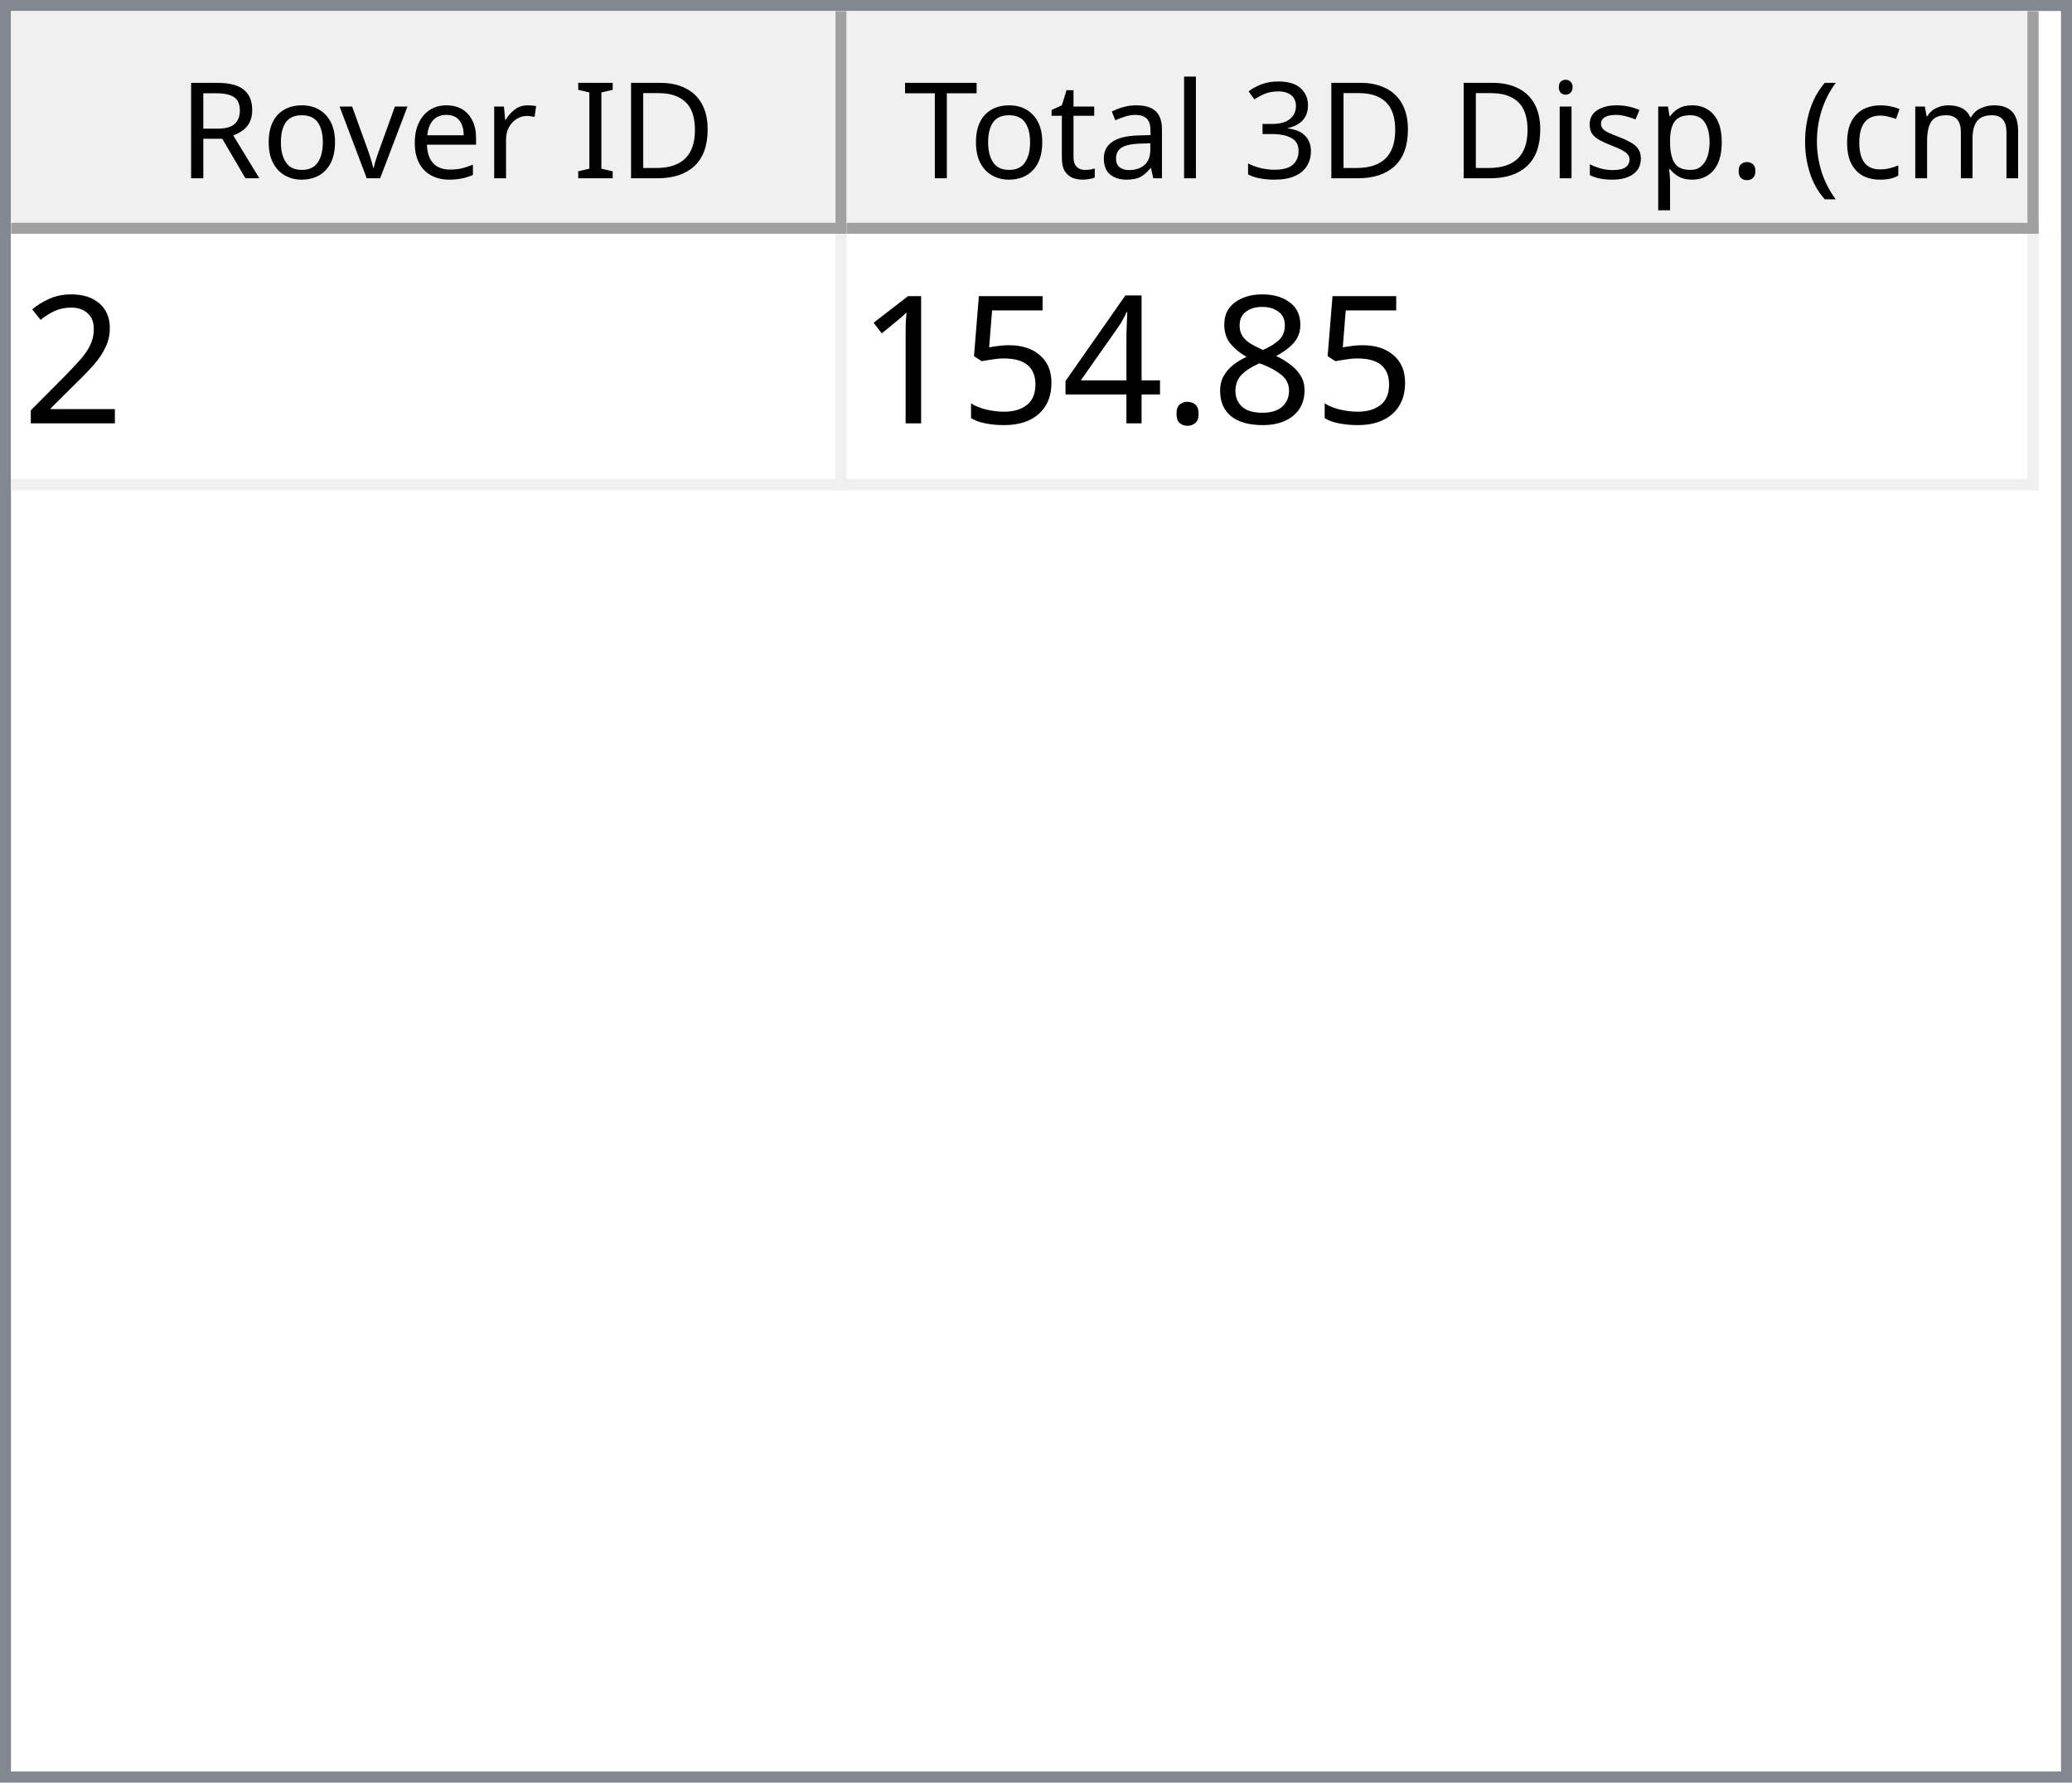
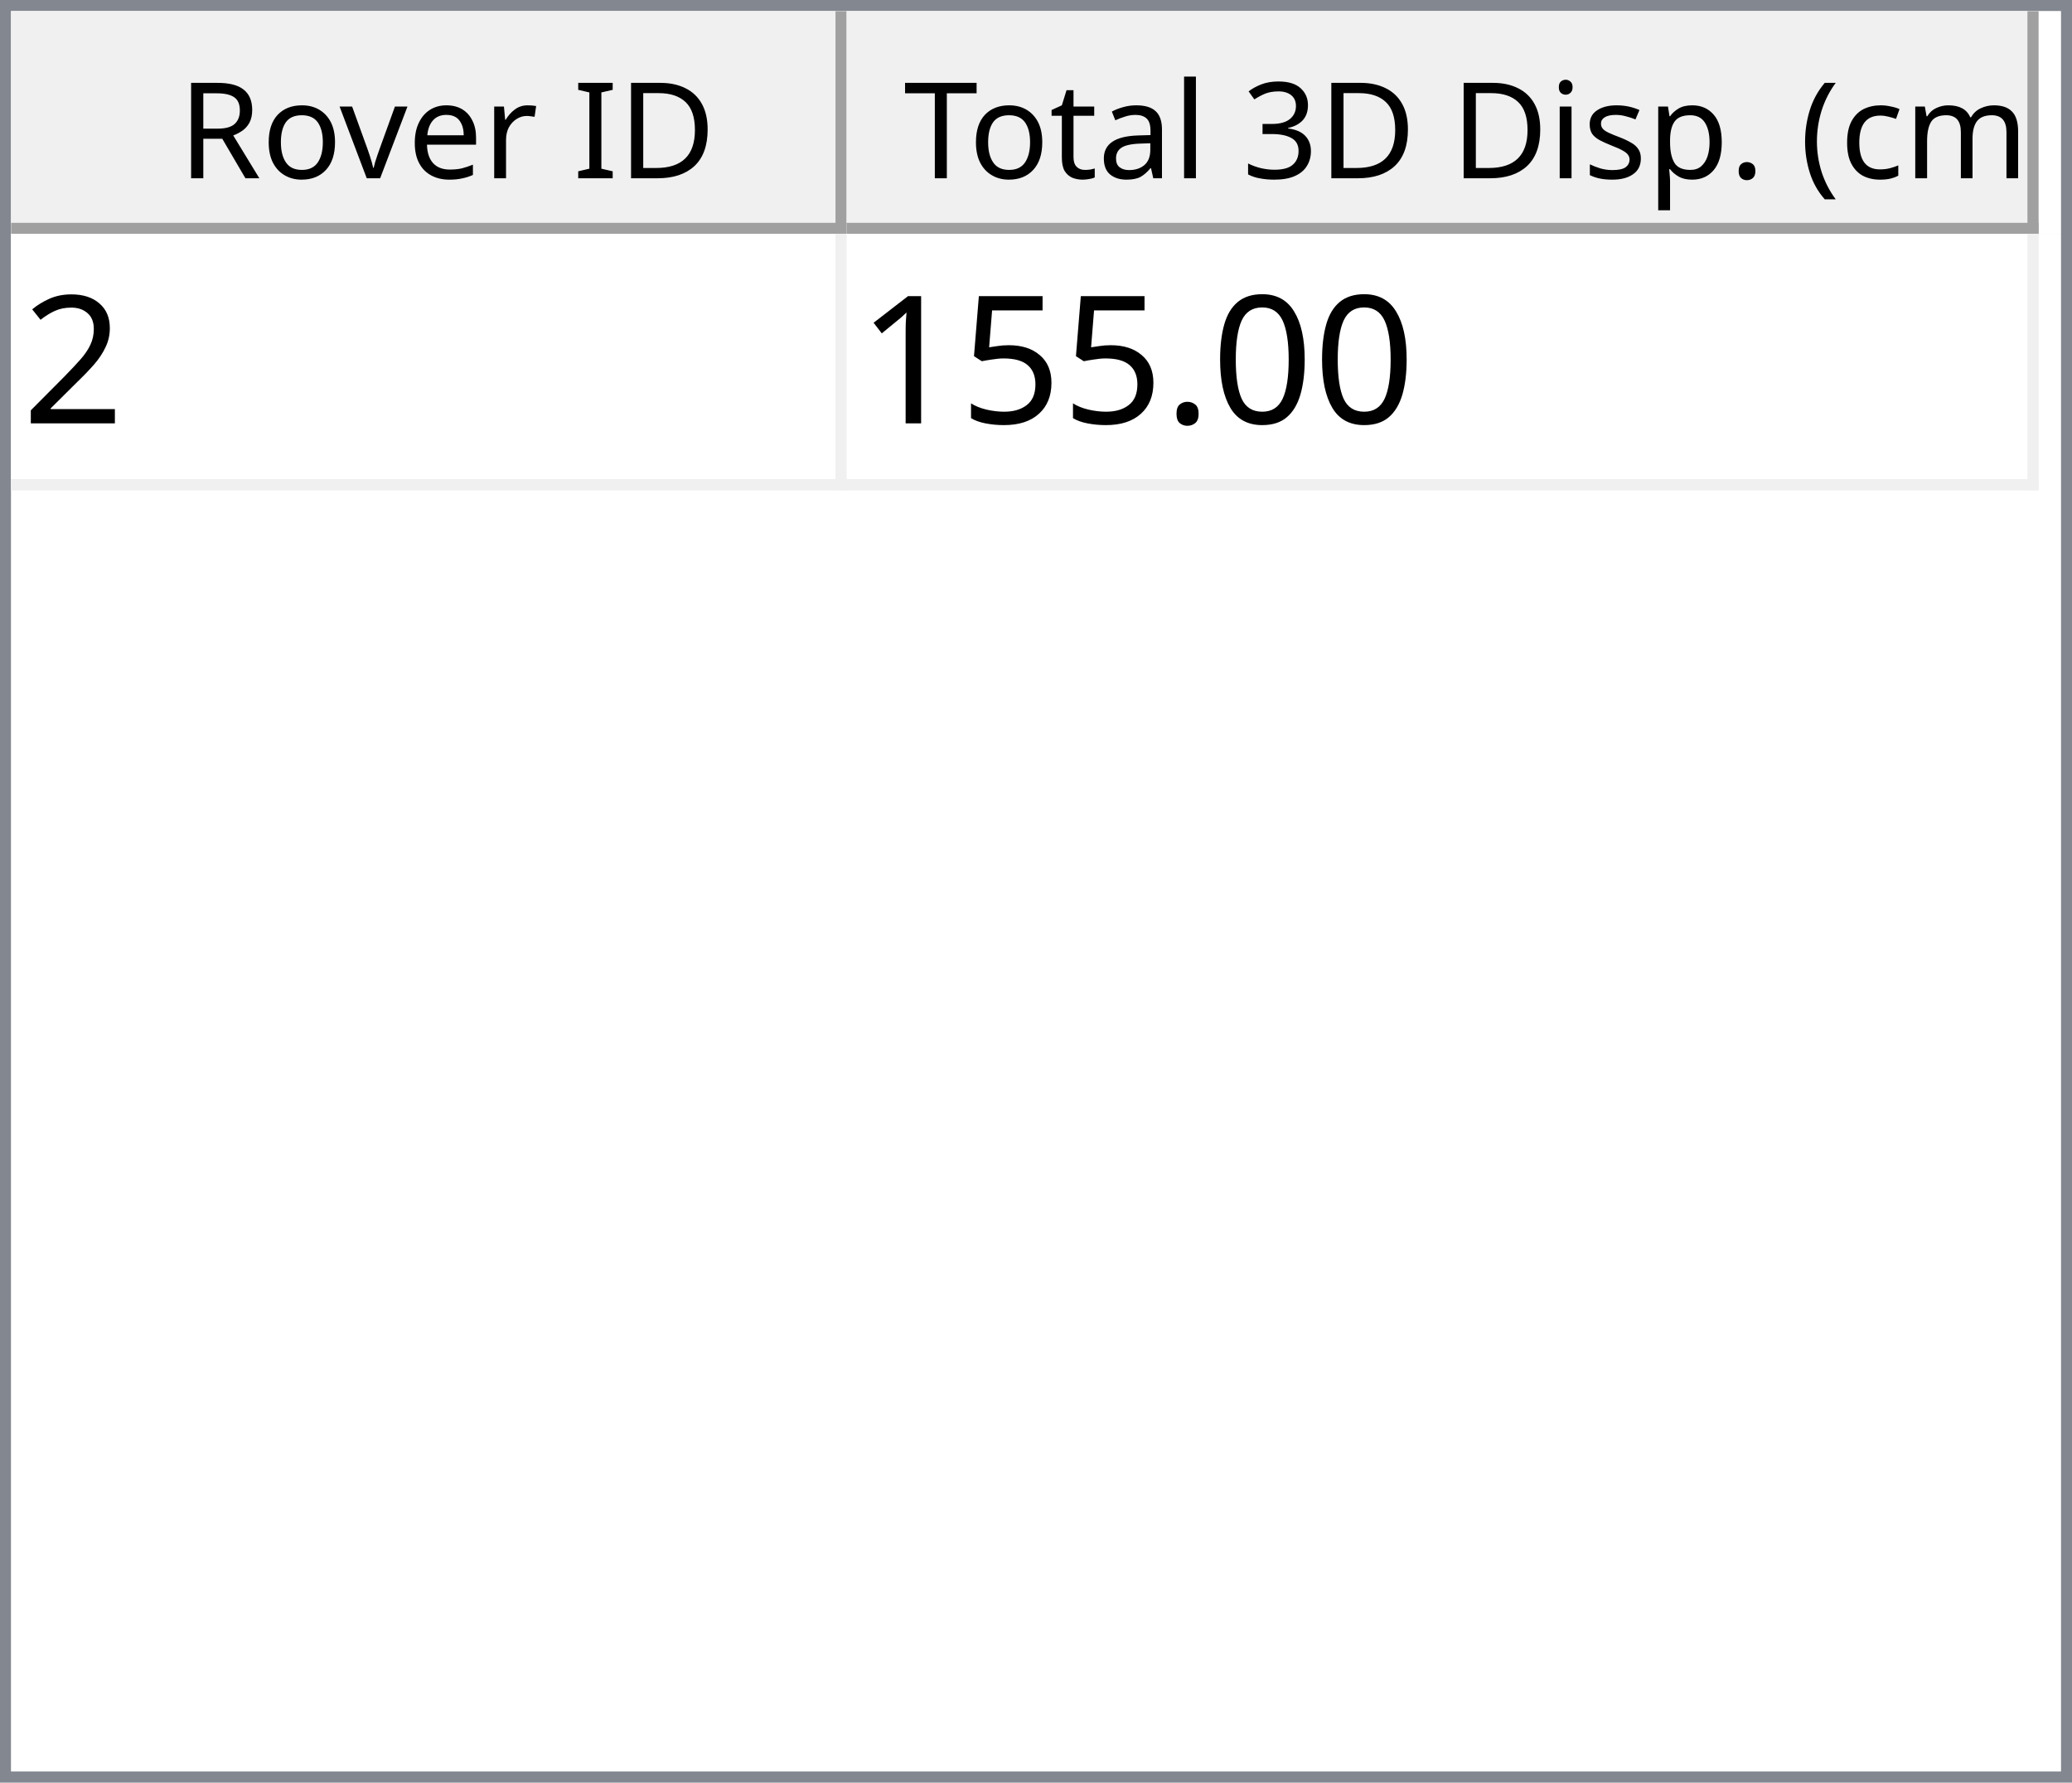
<svg xmlns="http://www.w3.org/2000/svg" style="fill-opacity:1; color-rendering:auto; color-interpolation:auto; text-rendering:auto; stroke:black; stroke-linecap:square; stroke-miterlimit:10; shape-rendering:auto; stroke-opacity:1; fill:black; stroke-dasharray:none; font-weight:normal; stroke-width:1; font-family:'Dialog'; font-style:normal; stroke-linejoin:miter; font-size:12px; stroke-dashoffset:0; image-rendering:auto;" width="186" height="160">
  <defs id="genericDefs" />
  <g>
    <defs id="defs1">
      <clipPath clipPathUnits="userSpaceOnUse" id="clipPath1">
        <path d="M0 0 L186 0 L186 160 L0 160 L0 0 Z" />
      </clipPath>
      <clipPath clipPathUnits="userSpaceOnUse" id="clipPath2">
        <path d="M0 0 L0 160 L186 160 L186 0 Z" />
      </clipPath>
      <clipPath clipPathUnits="userSpaceOnUse" id="clipPath3">
        <path d="M0 0 L0 20 L184 20 L184 0 Z" />
      </clipPath>
      <clipPath clipPathUnits="userSpaceOnUse" id="clipPath4">
        <path d="M0 0 L0 20 L75 20 L75 0 Z" />
      </clipPath>
      <clipPath clipPathUnits="userSpaceOnUse" id="clipPath5">
        <path d="M1 1 L1 19 L74 19 L74 1 Z" />
      </clipPath>
      <clipPath clipPathUnits="userSpaceOnUse" id="clipPath6">
        <path d="M0 0 L0 18 L73 18 L73 0 Z" />
      </clipPath>
      <clipPath clipPathUnits="userSpaceOnUse" id="clipPath7">
        <path d="M-0.5 -0.5 L-0.5 19.5 L74.5 19.5 L74.5 -0.5 Z" />
      </clipPath>
      <clipPath clipPathUnits="userSpaceOnUse" id="clipPath8">
        <path d="M0 0 L0 20 L107 20 L107 0 Z" />
      </clipPath>
      <clipPath clipPathUnits="userSpaceOnUse" id="clipPath9">
        <path d="M1 1 L1 19 L106 19 L106 1 Z" />
      </clipPath>
      <clipPath clipPathUnits="userSpaceOnUse" id="clipPath10">
        <path d="M0 0 L0 18 L105 18 L105 0 Z" />
      </clipPath>
      <clipPath clipPathUnits="userSpaceOnUse" id="clipPath11">
        <path d="M-0.5 -0.5 L-0.5 19.5 L106.5 19.5 L106.5 -0.5 Z" />
      </clipPath>
      <clipPath clipPathUnits="userSpaceOnUse" id="clipPath12">
        <path d="M0 0 L0 138 L184 138 L184 0 Z" />
      </clipPath>
      <clipPath clipPathUnits="userSpaceOnUse" id="clipPath13">
        <path d="M0 0 L0 23 L182 23 L182 0 Z" />
      </clipPath>
      <clipPath clipPathUnits="userSpaceOnUse" id="clipPath14">
        <path d="M-0.5 -0.5 L-0.5 22.5 L181.5 22.5 L181.5 -0.5 Z" />
      </clipPath>
      <clipPath clipPathUnits="userSpaceOnUse" id="clipPath15">
        <path d="M0 0 L0 22 L74 22 L74 0 Z" />
      </clipPath>
      <clipPath clipPathUnits="userSpaceOnUse" id="clipPath16">
        <path d="M0 0 L0 22 L106 22 L106 0 Z" />
      </clipPath>
      <font horiz-adv-x="64.551" id="font1">
        <font-face ascent="107.91" descent="25.098" units-per-em="100" style="font-style:normal; font-family:Segoe UI; font-weight:normal;" />
        <missing-glyph horiz-adv-x="64.551" d="M8.109 0 L8.109 68.266 L56.453 68.266 L56.453 0 L8.109 0 ZM15.328 7.234 L49.219 7.234 L49.219 61.031 L15.328 61.031 L15.328 7.234 Z" />
        <glyph unicode="D" horiz-adv-x="70.117" d="M9.188 0 L9.188 70.016 L28.516 70.016 Q65.531 70.016 65.531 35.891 Q65.531 19.672 55.25 9.836 Q44.969 0 27.734 0 L9.188 0 ZM17.391 62.594 L17.391 7.422 L27.828 7.422 Q41.609 7.422 49.273 14.797 Q56.938 22.172 56.938 35.688 Q56.938 62.594 28.328 62.594 L17.391 62.594 Z" />
        <glyph unicode="I" horiz-adv-x="26.611" d="M17.391 0 L9.188 0 L9.188 70.016 L17.391 70.016 L17.391 0 Z" />
        <glyph unicode=" " horiz-adv-x="27.393" d="" />
        <glyph unicode="r" horiz-adv-x="34.766" d="M34.188 41.891 Q32.078 43.5 28.125 43.5 Q23 43.5 19.555 38.672 Q16.109 33.844 16.109 25.484 L16.109 0 L8.109 0 L8.109 50 L16.109 50 L16.109 39.703 L16.312 39.703 Q18.016 44.969 21.531 47.922 Q25.047 50.875 29.391 50.875 Q32.516 50.875 34.188 50.203 L34.188 41.891 Z" />
        <glyph unicode="e" horiz-adv-x="52.295" d="M48.297 23 L12.984 23 Q13.188 14.656 17.484 10.109 Q21.781 5.562 29.297 5.562 Q37.75 5.562 44.828 11.141 L44.828 3.609 Q38.234 -1.172 27.391 -1.172 Q16.797 -1.172 10.742 5.641 Q4.688 12.453 4.688 24.812 Q4.688 36.469 11.305 43.82 Q17.922 51.172 27.734 51.172 Q37.547 51.172 42.922 44.828 Q48.297 38.484 48.297 27.203 L48.297 23 ZM40.094 29.781 Q40.047 36.719 36.75 40.578 Q33.453 44.438 27.594 44.438 Q21.922 44.438 17.969 40.383 Q14.016 36.328 13.094 29.781 L40.094 29.781 Z" />
        <glyph unicode="v" horiz-adv-x="47.9" d="M47.406 50 L27.484 0 L19.625 0 L0.688 50 L9.469 50 L22.172 13.672 Q23.578 9.672 23.922 6.688 L24.125 6.688 Q24.609 10.453 25.688 13.484 L38.969 50 L47.406 50 Z" />
        <glyph unicode="o" horiz-adv-x="58.594" d="M29 -1.172 Q17.922 -1.172 11.305 5.836 Q4.688 12.844 4.688 24.422 Q4.688 37.016 11.57 44.094 Q18.453 51.172 30.172 51.172 Q41.359 51.172 47.633 44.289 Q53.906 37.406 53.906 25.203 Q53.906 13.234 47.141 6.031 Q40.375 -1.172 29 -1.172 ZM29.594 44.438 Q21.875 44.438 17.383 39.188 Q12.891 33.938 12.891 24.703 Q12.891 15.828 17.43 10.695 Q21.969 5.562 29.594 5.562 Q37.359 5.562 41.531 10.594 Q45.703 15.625 45.703 24.906 Q45.703 34.281 41.531 39.359 Q37.359 44.438 29.594 44.438 Z" />
        <glyph unicode="R" horiz-adv-x="59.814" d="M59.375 0 L49.609 0 L37.891 19.625 Q36.281 22.359 34.766 24.289 Q33.25 26.219 31.664 27.438 Q30.078 28.656 28.25 29.219 Q26.422 29.781 24.125 29.781 L17.391 29.781 L17.391 0 L9.188 0 L9.188 70.016 L30.078 70.016 Q34.672 70.016 38.555 68.867 Q42.438 67.719 45.289 65.375 Q48.141 63.031 49.758 59.547 Q51.375 56.062 51.375 51.375 Q51.375 47.703 50.273 44.656 Q49.172 41.609 47.148 39.211 Q45.125 36.812 42.266 35.133 Q39.406 33.453 35.844 32.516 L35.844 32.328 Q37.594 31.547 38.891 30.547 Q40.188 29.547 41.359 28.18 Q42.531 26.812 43.68 25.078 Q44.828 23.344 46.234 21.047 L59.375 0 ZM17.391 62.594 L17.391 37.203 L28.516 37.203 Q31.594 37.203 34.203 38.133 Q36.812 39.062 38.719 40.797 Q40.625 42.531 41.703 45.047 Q42.781 47.562 42.781 50.688 Q42.781 56.297 39.141 59.445 Q35.5 62.594 28.609 62.594 L17.391 62.594 Z" />
        <glyph unicode=")" horiz-adv-x="30.176" d="M8.297 -15.922 L1.172 -15.922 Q16.406 2.344 16.406 26.812 Q16.406 51.469 1.078 70.016 L8.297 70.016 Q23.531 52.156 23.531 26.703 Q23.531 1.375 8.297 -15.922 Z" />
        <glyph unicode="m" horiz-adv-x="86.133" d="M79.109 0 L71.094 0 L71.094 28.719 Q71.094 37.016 68.531 40.727 Q65.969 44.438 59.906 44.438 Q54.781 44.438 51.195 39.75 Q47.609 35.062 47.609 28.516 L47.609 0 L39.594 0 L39.594 29.688 Q39.594 44.438 28.219 44.438 Q22.953 44.438 19.531 40.016 Q16.109 35.594 16.109 28.516 L16.109 0 L8.109 0 L8.109 50 L16.109 50 L16.109 42.094 L16.312 42.094 Q21.625 51.172 31.844 51.172 Q36.969 51.172 40.773 48.312 Q44.578 45.453 46 40.828 Q51.562 51.172 62.594 51.172 Q79.109 51.172 79.109 30.812 L79.109 0 Z" />
        <glyph unicode="c" horiz-adv-x="46.191" d="M42.188 2.297 Q36.422 -1.172 28.516 -1.172 Q17.828 -1.172 11.258 5.789 Q4.688 12.75 4.688 23.828 Q4.688 36.188 11.766 43.68 Q18.844 51.172 30.672 51.172 Q37.25 51.172 42.281 48.734 L42.281 40.531 Q36.719 44.438 30.375 44.438 Q22.703 44.438 17.797 38.945 Q12.891 33.453 12.891 24.516 Q12.891 15.719 17.508 10.641 Q22.125 5.562 29.891 5.562 Q36.422 5.562 42.188 9.906 L42.188 2.297 Z" />
        <glyph unicode="(" horiz-adv-x="30.176" d="M29.109 -15.922 L21.969 -15.922 Q6.844 1.375 6.844 26.703 Q6.844 52.156 21.969 70.016 L29.203 70.016 Q13.875 51.469 13.875 26.812 Q13.875 2.344 29.109 -15.922 Z" />
        <glyph unicode="." horiz-adv-x="21.68" d="M10.891 -1.078 Q8.641 -1.078 7.055 0.539 Q5.469 2.156 5.469 4.391 Q5.469 6.641 7.055 8.273 Q8.641 9.906 10.891 9.906 Q13.188 9.906 14.797 8.273 Q16.406 6.641 16.406 4.391 Q16.406 2.156 14.797 0.539 Q13.188 -1.078 10.891 -1.078 Z" />
        <glyph unicode="p" horiz-adv-x="58.789" d="M16.312 7.234 L16.109 7.234 L16.109 -23 L8.109 -23 L8.109 50 L16.109 50 L16.109 41.219 L16.312 41.219 Q22.219 51.172 33.594 51.172 Q43.266 51.172 48.688 44.461 Q54.109 37.75 54.109 26.469 Q54.109 13.922 48 6.375 Q41.891 -1.172 31.297 -1.172 Q21.578 -1.172 16.312 7.234 ZM16.109 27.391 L16.109 20.406 Q16.109 14.203 20.141 9.883 Q24.172 5.562 30.375 5.562 Q37.641 5.562 41.773 11.133 Q45.906 16.703 45.906 26.609 Q45.906 34.969 42.047 39.703 Q38.188 44.438 31.594 44.438 Q24.609 44.438 20.359 39.578 Q16.109 34.719 16.109 27.391 Z" />
        <glyph unicode="s" horiz-adv-x="42.432" d="M5.078 1.812 L5.078 10.406 Q11.625 5.562 19.484 5.562 Q30.031 5.562 30.031 12.594 Q30.031 14.594 29.125 15.992 Q28.219 17.391 26.68 18.461 Q25.141 19.531 23.07 20.383 Q21 21.234 18.609 22.172 Q15.281 23.484 12.766 24.828 Q10.25 26.172 8.57 27.859 Q6.891 29.547 6.031 31.695 Q5.172 33.844 5.172 36.719 Q5.172 40.234 6.789 42.945 Q8.406 45.656 11.086 47.484 Q13.766 49.312 17.211 50.242 Q20.656 51.172 24.312 51.172 Q30.812 51.172 35.938 48.922 L35.938 40.828 Q30.422 44.438 23.25 44.438 Q21 44.438 19.195 43.922 Q17.391 43.406 16.094 42.477 Q14.797 41.547 14.086 40.258 Q13.375 38.969 13.375 37.406 Q13.375 35.453 14.086 34.133 Q14.797 32.812 16.164 31.789 Q17.531 30.766 19.484 29.938 Q21.438 29.109 23.922 28.125 Q27.25 26.859 29.883 25.516 Q32.516 24.172 34.375 22.484 Q36.234 20.797 37.234 18.602 Q38.234 16.406 38.234 13.375 Q38.234 9.672 36.602 6.938 Q34.969 4.203 32.234 2.398 Q29.5 0.594 25.93 -0.289 Q22.359 -1.172 18.453 -1.172 Q10.75 -1.172 5.078 1.812 Z" />
        <glyph unicode="i" horiz-adv-x="24.219" d="M12.203 62.703 Q10.062 62.703 8.547 64.164 Q7.031 65.625 7.031 67.875 Q7.031 70.125 8.547 71.609 Q10.062 73.094 12.203 73.094 Q14.406 73.094 15.945 71.609 Q17.484 70.125 17.484 67.875 Q17.484 65.719 15.945 64.211 Q14.406 62.703 12.203 62.703 ZM16.109 0 L8.109 0 L8.109 50 L16.109 50 L16.109 0 Z" />
        <glyph unicode="3" horiz-adv-x="53.906" d="M46.531 19.828 Q46.531 15.094 44.75 11.211 Q42.969 7.328 39.719 4.57 Q36.469 1.812 31.93 0.297 Q27.391 -1.219 21.922 -1.219 Q11.922 -1.219 6 2.594 L6 11.188 Q13.094 5.609 22.219 5.609 Q25.875 5.609 28.828 6.539 Q31.781 7.469 33.906 9.227 Q36.031 10.984 37.18 13.477 Q38.328 15.969 38.328 19.094 Q38.328 32.812 18.797 32.812 L12.984 32.812 L12.984 39.594 L18.5 39.594 Q35.797 39.594 35.797 52.484 Q35.797 64.406 22.609 64.406 Q15.188 64.406 8.688 59.422 L8.688 67.188 Q15.375 71.188 24.609 71.188 Q29 71.188 32.57 69.969 Q36.141 68.75 38.68 66.555 Q41.219 64.359 42.609 61.281 Q44 58.203 44 54.5 Q44 40.672 30.031 36.719 L30.031 36.531 Q33.594 36.141 36.625 34.797 Q39.656 33.453 41.852 31.305 Q44.047 29.156 45.289 26.25 Q46.531 23.344 46.531 19.828 Z" />
        <glyph unicode="l" horiz-adv-x="24.219" d="M16.109 0 L8.109 0 L8.109 74.031 L16.109 74.031 L16.109 0 Z" />
        <glyph unicode="a" horiz-adv-x="50.879" d="M43.891 0 L35.891 0 L35.891 7.812 L35.688 7.812 Q30.469 -1.172 20.312 -1.172 Q12.844 -1.172 8.617 2.781 Q4.391 6.734 4.391 13.281 Q4.391 27.297 20.906 29.594 L35.891 31.688 Q35.891 44.438 25.594 44.438 Q16.547 44.438 9.281 38.281 L9.281 46.484 Q16.656 51.172 26.266 51.172 Q43.891 51.172 43.891 32.516 L43.891 0 ZM35.891 25.297 L23.828 23.641 Q18.266 22.859 15.43 20.875 Q12.594 18.891 12.594 13.875 Q12.594 10.203 15.211 7.883 Q17.828 5.562 22.172 5.562 Q28.125 5.562 32.008 9.742 Q35.891 13.922 35.891 20.312 L35.891 25.297 Z" />
        <glyph unicode="t" horiz-adv-x="33.887" d="M31.297 0.484 Q28.469 -1.078 23.828 -1.078 Q10.688 -1.078 10.688 13.578 L10.688 43.172 L2.094 43.172 L2.094 50 L10.688 50 L10.688 62.203 L18.703 64.797 L18.703 50 L31.297 50 L31.297 43.172 L18.703 43.172 L18.703 14.984 Q18.703 9.969 20.414 7.82 Q22.125 5.672 26.078 5.672 Q29.109 5.672 31.297 7.328 L31.297 0.484 Z" />
        <glyph unicode="T" horiz-adv-x="52.393" d="M50.594 62.594 L30.375 62.594 L30.375 0 L22.172 0 L22.172 62.594 L2 62.594 L2 70.016 L50.594 70.016 L50.594 62.594 Z" />
      </font>
      <font horiz-adv-x="75.0" id="font2">
        <font-face ascent="100.537" descent="21.973" units-per-em="100" style="font-style:normal; font-family:sans-serif; font-weight:normal;" />
        <missing-glyph horiz-adv-x="75.0" d="M12.5 0 L12.5 62.5 L62.5 62.5 L62.5 0 L12.5 0 ZM14.062 1.562 L60.938 1.562 L60.938 60.938 L14.062 60.938 L14.062 1.562 Z" />
        <glyph unicode="2" horiz-adv-x="55.615" d="M50.344 8.453 L50.344 0 L3.031 0 Q2.938 3.172 4.047 6.109 Q5.859 10.938 9.836 15.625 Q13.812 20.312 21.344 26.469 Q33.016 36.031 37.117 41.625 Q41.219 47.219 41.219 52.203 Q41.219 57.422 37.477 61.008 Q33.734 64.594 27.734 64.594 Q21.391 64.594 17.578 60.789 Q13.766 56.984 13.719 50.25 L4.688 51.172 Q5.609 61.281 11.664 66.578 Q17.719 71.875 27.938 71.875 Q38.234 71.875 44.242 66.164 Q50.25 60.453 50.25 52 Q50.25 47.703 48.492 43.555 Q46.734 39.406 42.656 34.812 Q38.578 30.219 29.109 22.219 Q21.188 15.578 18.945 13.211 Q16.703 10.844 15.234 8.453 L50.344 8.453 Z" />
-         <glyph unicode="8" horiz-adv-x="55.615" d="M17.672 38.812 Q12.203 40.828 9.57 44.539 Q6.938 48.25 6.938 53.422 Q6.938 61.234 12.555 66.555 Q18.172 71.875 27.484 71.875 Q36.859 71.875 42.578 66.43 Q48.297 60.984 48.297 53.172 Q48.297 48.188 45.68 44.508 Q43.062 40.828 37.75 38.812 Q44.344 36.672 47.781 31.883 Q51.219 27.094 51.219 20.453 Q51.219 11.281 44.727 5.031 Q38.234 -1.219 27.641 -1.219 Q17.047 -1.219 10.547 5.055 Q4.047 11.328 4.047 20.703 Q4.047 27.688 7.594 32.398 Q11.141 37.109 17.672 38.812 ZM15.922 53.719 Q15.922 48.641 19.195 45.414 Q22.469 42.188 27.688 42.188 Q32.766 42.188 36.016 45.383 Q39.266 48.578 39.266 53.219 Q39.266 58.062 35.914 61.359 Q32.562 64.656 27.594 64.656 Q22.562 64.656 19.242 61.43 Q15.922 58.203 15.922 53.719 ZM13.094 20.656 Q13.094 16.891 14.875 13.375 Q16.656 9.859 20.172 7.93 Q23.688 6 27.734 6 Q34.031 6 38.133 10.055 Q42.234 14.109 42.234 20.359 Q42.234 26.703 38.016 30.859 Q33.797 35.016 27.438 35.016 Q21.234 35.016 17.164 30.914 Q13.094 26.812 13.094 20.656 Z" />
+         <glyph unicode="0" horiz-adv-x="55.615" d="M4.156 35.297 Q4.156 48 6.766 55.742 Q9.375 63.484 14.523 67.68 Q19.672 71.875 27.484 71.875 Q33.25 71.875 37.594 69.555 Q41.938 67.234 44.773 62.867 Q47.609 58.5 49.219 52.227 Q50.828 45.953 50.828 35.297 Q50.828 22.703 48.242 14.969 Q45.656 7.234 40.508 3.008 Q35.359 -1.219 27.484 -1.219 Q17.141 -1.219 11.234 6.203 Q4.156 15.141 4.156 35.297 ZM13.188 35.297 Q13.188 17.672 17.312 11.836 Q21.438 6 27.484 6 Q33.547 6 37.672 11.859 Q41.797 17.719 41.797 35.297 Q41.797 52.984 37.672 58.789 Q33.547 64.594 27.391 64.594 Q21.344 64.594 17.719 59.469 Q13.188 52.938 13.188 35.297 Z" />
        <glyph unicode="." horiz-adv-x="27.783" d="M9.078 0 L9.078 10.016 L19.094 10.016 L19.094 0 L9.078 0 Z" />
-         <glyph unicode="4" horiz-adv-x="55.615" d="M32.328 0 L32.328 17.141 L1.266 17.141 L1.266 25.203 L33.938 71.578 L41.109 71.578 L41.109 25.203 L50.781 25.203 L50.781 17.141 L41.109 17.141 L41.109 0 L32.328 0 ZM32.328 25.203 L32.328 57.469 L9.906 25.203 L32.328 25.203 Z" />
        <glyph unicode="5" horiz-adv-x="55.615" d="M4.156 18.75 L13.375 19.531 Q14.406 12.797 18.141 9.398 Q21.875 6 27.156 6 Q33.5 6 37.891 10.789 Q42.281 15.578 42.281 23.484 Q42.281 31 38.062 35.352 Q33.844 39.703 27 39.703 Q22.75 39.703 19.336 37.773 Q15.922 35.844 13.969 32.766 L5.719 33.844 L12.641 70.609 L48.25 70.609 L48.25 62.203 L19.672 62.203 L15.828 42.969 Q22.266 47.469 29.344 47.469 Q38.719 47.469 45.164 40.969 Q51.609 34.469 51.609 24.266 Q51.609 14.547 45.953 7.469 Q39.062 -1.219 27.156 -1.219 Q17.391 -1.219 11.211 4.25 Q5.031 9.719 4.156 18.75 Z" />
        <glyph unicode="1" horiz-adv-x="55.615" d="M37.25 0 L28.469 0 L28.469 56 Q25.297 52.984 20.141 49.953 Q14.984 46.922 10.891 45.406 L10.891 53.906 Q18.266 57.375 23.781 62.305 Q29.297 67.234 31.594 71.875 L37.25 71.875 L37.25 0 Z" />
      </font>
    </defs>
    <g style="fill:white; stroke:white;">
      <rect x="0" y="0" width="186" style="clip-path:url(#clipPath1); stroke:none;" height="160" />
    </g>
    <g style="fill:white; text-rendering:optimizeSpeed; color-rendering:optimizeSpeed; image-rendering:optimizeSpeed; shape-rendering:crispEdges; stroke:white; color-interpolation:sRGB;">
      <rect x="0" width="186" height="160" y="0" style="stroke:none;" />
      <path style="stroke:none;" d="M0 160 L186 160 L186 0 L0 0 Z" />
    </g>
    <g style="fill:rgb(240,240,240); font-family:'Segoe UI'; stroke:rgb(240,240,240);">
      <rect x="0" y="0" width="186" style="clip-path:url(#clipPath2); stroke:none;" height="160" />
    </g>
    <g style="fill:rgb(130,135,144); font-family:'Segoe UI'; stroke:rgb(130,135,144);">
      <path d="M0 0 L186 0 L186 160 L0 160 L0 0 ZM1 1 L185 1 L185 159 L1 159 L1 1 Z" style="fill-rule:evenodd; clip-path:url(#clipPath2); stroke:none;" />
    </g>
    <g style="fill:white; font-family:'Segoe UI'; stroke:white;" transform="translate(1,1)">
      <rect x="0" y="0" width="184" style="clip-path:url(#clipPath3); stroke:none;" height="20" />
    </g>
    <g style="fill:rgb(240,240,240); font-family:'Segoe UI'; stroke:rgb(240,240,240);" transform="translate(1,1)">
      <rect x="0" y="0" width="75" style="clip-path:url(#clipPath4); stroke:none;" height="20" />
    </g>
    <g style="font-family:'Segoe UI';" transform="translate(2,2)">
      <text x="14" xml:space="preserve" y="14" style="clip-path:url(#clipPath6); stroke:none;">Rover ID</text>
    </g>
    <g style="fill:rgb(160,160,160); font-family:'Segoe UI'; stroke:rgb(160,160,160); stroke-linejoin:bevel;" transform="translate(1.5,1.5)">
      <line x1="74" x2="74" y1="0" style="fill:none; clip-path:url(#clipPath7);" y2="19" />
    </g>
    <g style="fill:rgb(160,160,160); font-family:'Segoe UI'; stroke:rgb(160,160,160); stroke-linejoin:bevel;" transform="matrix(1,0,0,1,1,1) translate(0.5,0.5)">
      <line x1="0" x2="74" y1="19" style="fill:none; clip-path:url(#clipPath7);" y2="19" />
    </g>
    <g style="fill:rgb(240,240,240); font-family:'Segoe UI'; stroke:rgb(240,240,240);" transform="translate(76,1)">
      <rect x="0" y="0" width="107" style="clip-path:url(#clipPath8); stroke:none;" height="20" />
    </g>
    <g style="font-family:'Segoe UI';" transform="translate(77,2)">
      <text x="1" xml:space="preserve" y="14" style="clip-path:url(#clipPath10); stroke:none;"> Total 3D Disp. (cm)</text>
    </g>
    <g style="fill:rgb(160,160,160); font-family:'Segoe UI'; stroke:rgb(160,160,160); stroke-linejoin:bevel;" transform="translate(76.5,1.5)">
      <line x1="106" x2="106" y1="0" style="fill:none; clip-path:url(#clipPath11);" y2="19" />
    </g>
    <g style="fill:rgb(160,160,160); font-family:'Segoe UI'; stroke:rgb(160,160,160); stroke-linejoin:bevel;" transform="matrix(1,0,0,1,76,1) translate(0.5,0.5)">
      <line x1="0" x2="106" y1="19" style="fill:none; clip-path:url(#clipPath11);" y2="19" />
    </g>
    <g style="fill:white; font-family:'Segoe UI'; stroke:white;" transform="translate(1,21)">
      <rect x="0" y="0" width="184" style="clip-path:url(#clipPath12); stroke:none;" height="138" />
    </g>
    <g style="fill:rgb(240,240,240); font-size:16px; font-family:sans-serif; stroke:rgb(240,240,240);" transform="translate(1,21)">
      <rect x="0" y="0" width="182" style="clip-path:url(#clipPath13); stroke:none;" height="23" />
      <line transform="translate(0.5,0.5)" x1="0" x2="181" y1="22" style="clip-path:url(#clipPath14); fill:none; stroke-linejoin:bevel;" y2="22" />
    </g>
    <g transform="matrix(1,0,0,1,1,21) translate(0.5,0.5)" style="fill:rgb(240,240,240); font-size:16px; font-family:sans-serif; stroke:rgb(240,240,240); stroke-linejoin:bevel;">
      <line x1="74" x2="74" y1="0" style="fill:none; clip-path:url(#clipPath14);" y2="22" />
    </g>
    <g transform="matrix(1,0,0,1,1,21) translate(0.5,0.5)" style="fill:rgb(240,240,240); font-size:16px; font-family:sans-serif; stroke:rgb(240,240,240); stroke-linejoin:bevel;">
      <line x1="181" x2="181" y1="0" style="fill:none; clip-path:url(#clipPath14);" y2="22" />
    </g>
    <g style="fill:white; font-size:16px; font-family:sans-serif; stroke:white;" transform="matrix(1,0,0,1,1,21)">
      <rect x="0" y="0" width="74" style="clip-path:url(#clipPath15); stroke:none;" height="22" />
      <text x="1" y="17" style="fill:black; clip-path:url(#clipPath15); stroke:none;" xml:space="preserve">2</text>
    </g>
    <g style="fill:white; font-size:16px; font-family:sans-serif; stroke:white;" transform="matrix(1,0,0,1,1,21) translate(75,0)">
      <rect x="0" y="0" width="106" style="clip-path:url(#clipPath16); stroke:none;" height="22" />
-       <text x="1" y="17" style="fill:black; clip-path:url(#clipPath16); stroke:none;" xml:space="preserve">154.85</text>
+       <text x="1" y="17" style="fill:black; clip-path:url(#clipPath16); stroke:none;" xml:space="preserve">155.00</text>
    </g>
  </g>
</svg>
